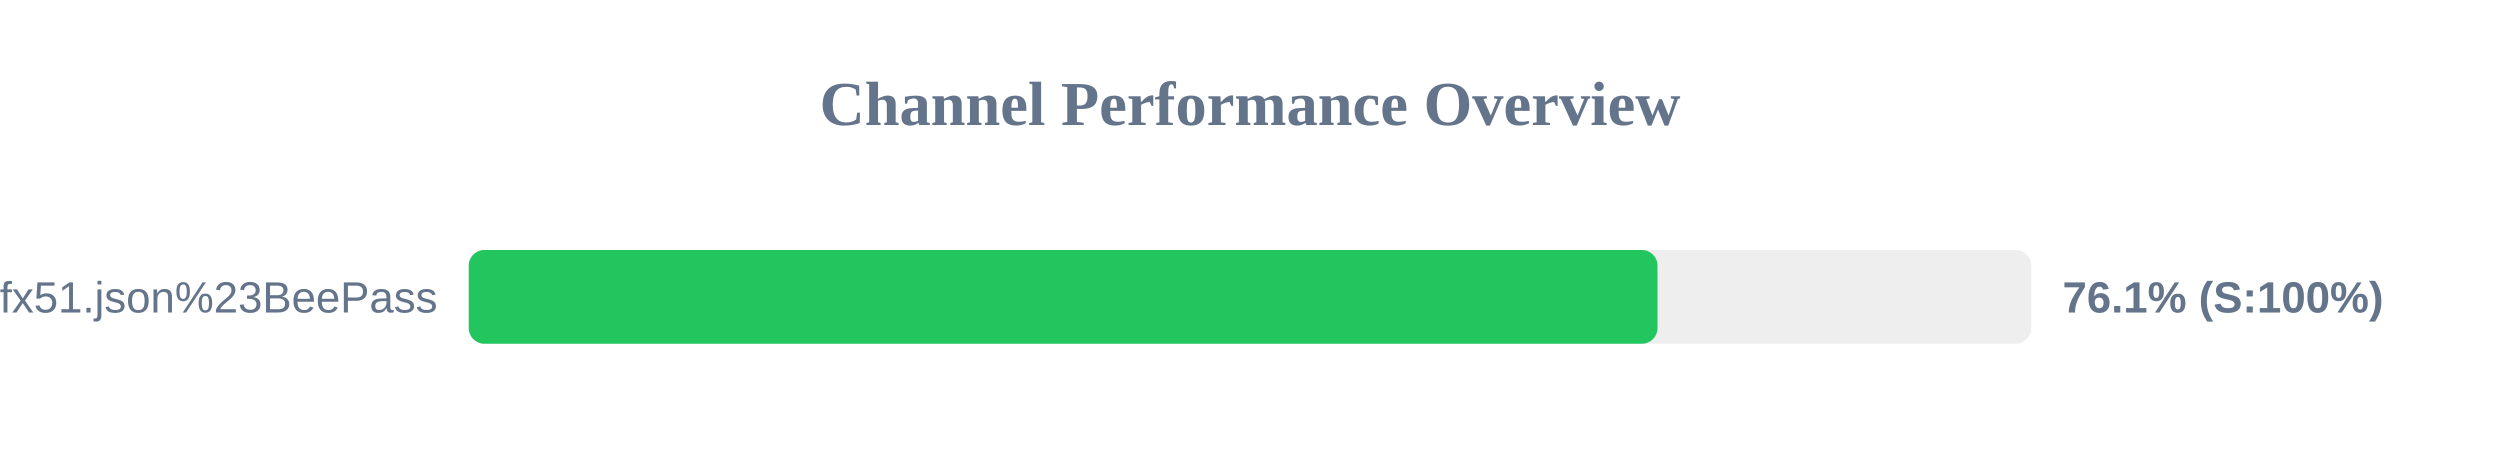
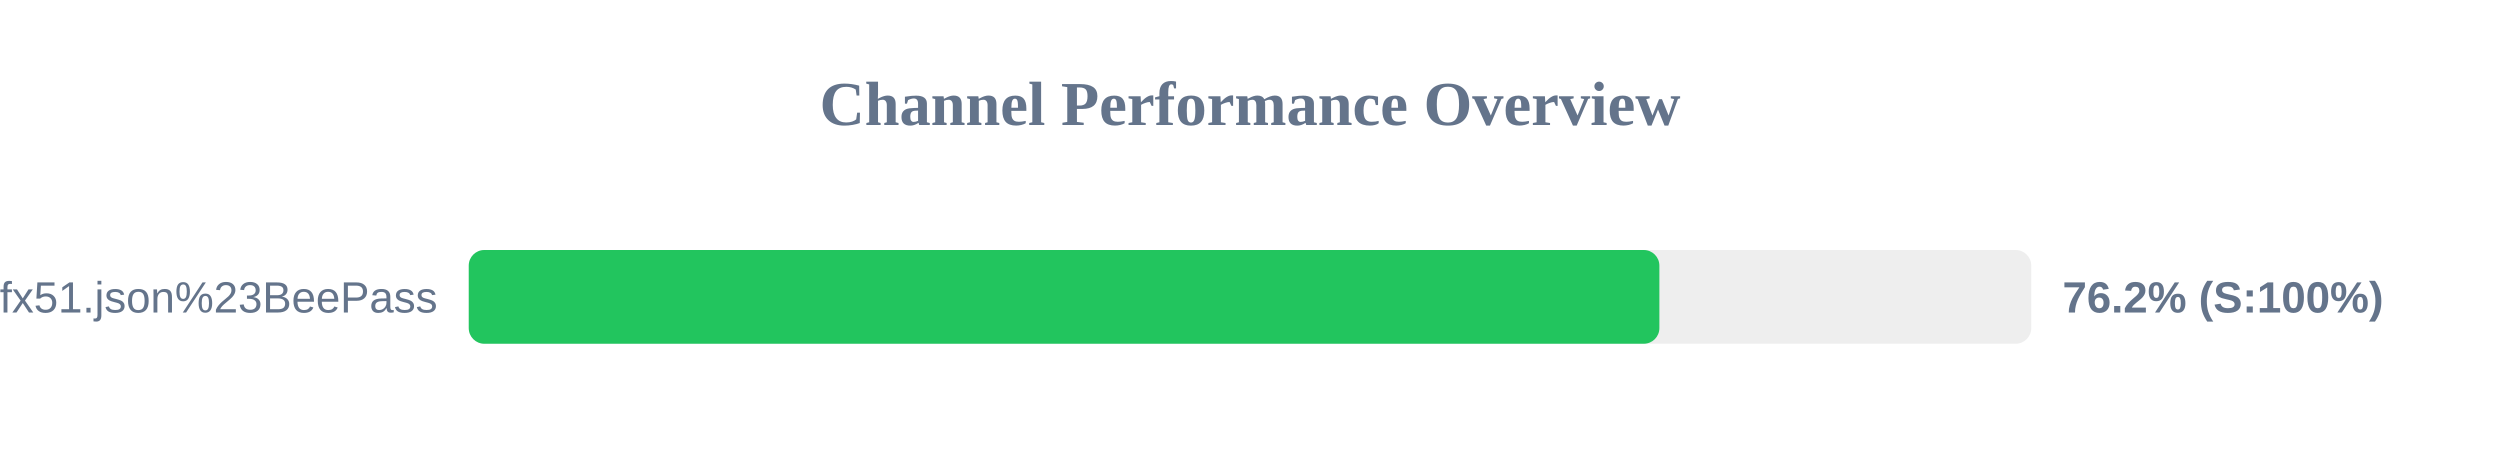
<svg xmlns="http://www.w3.org/2000/svg" width="800" height="150" version="1.1">
  <style>
        .row { font: 14px Arial; fill: #64748b; }
        .score { font: bold 14px Arial; fill: #64748b; }
    </style>
  <text x="400" y="40" text-anchor="middle" font-size="20px" font-weight="bold" fill="#64748b">Channel Performance Overview</text>
  <rect x="150" y="80" width="500" height="30" fill="#eee" rx="5" />
-   <rect x="150" y="80" width="380.4" height="30" fill="#22c55e" rx="5" />
+   <rect x="150" y="80" width="381.0" height="30" fill="#22c55e" rx="5" />
  <text x="140" y="100" text-anchor="end" class="row">sub?s=ssconf%3A%2F%2Fs3.amazonaws.com%2Fbeedynconprd%2Fzf38bv6oxi1nv3wfkpmxyfl8yj5fargza3foantoalu16vznl0ckxx7bgf1ufx51.json%23BeePass</text>
-   <text x="660" y="100" text-anchor="start" class="score">76.1% (S:100%)</text>
+   <text x="660" y="100" text-anchor="start" class="score">76.2% (S:100%)</text>
</svg>
